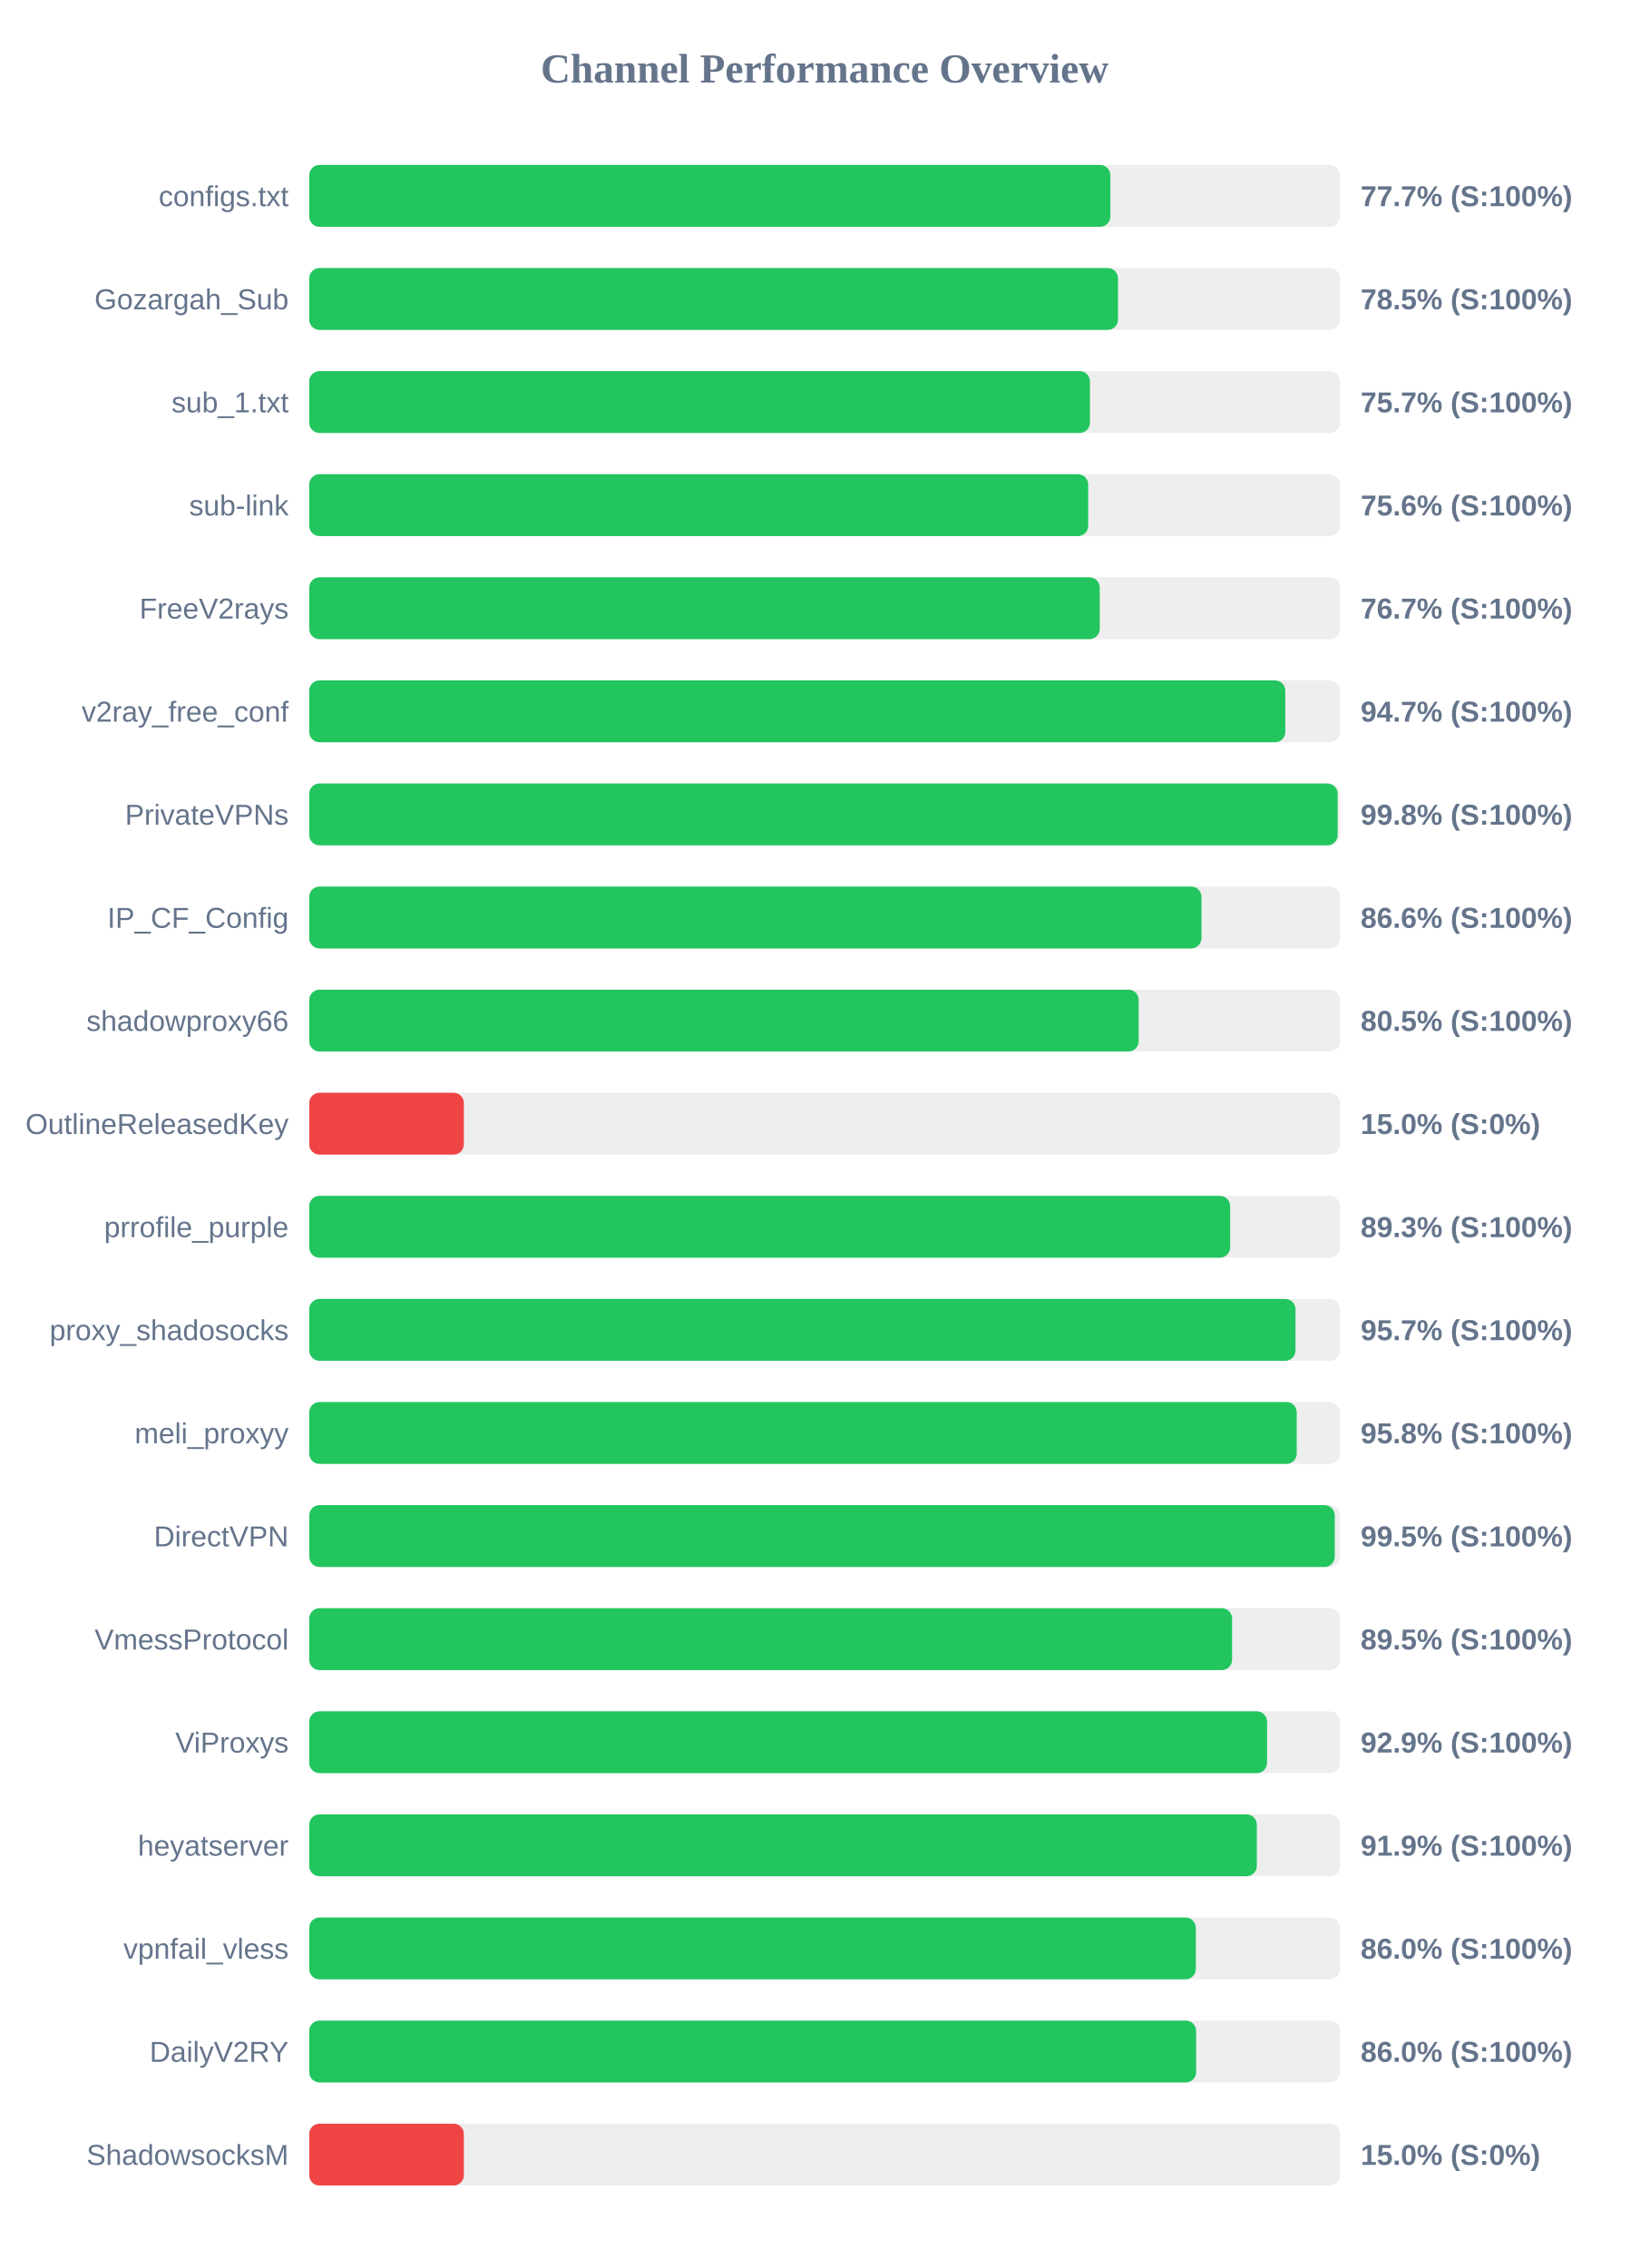
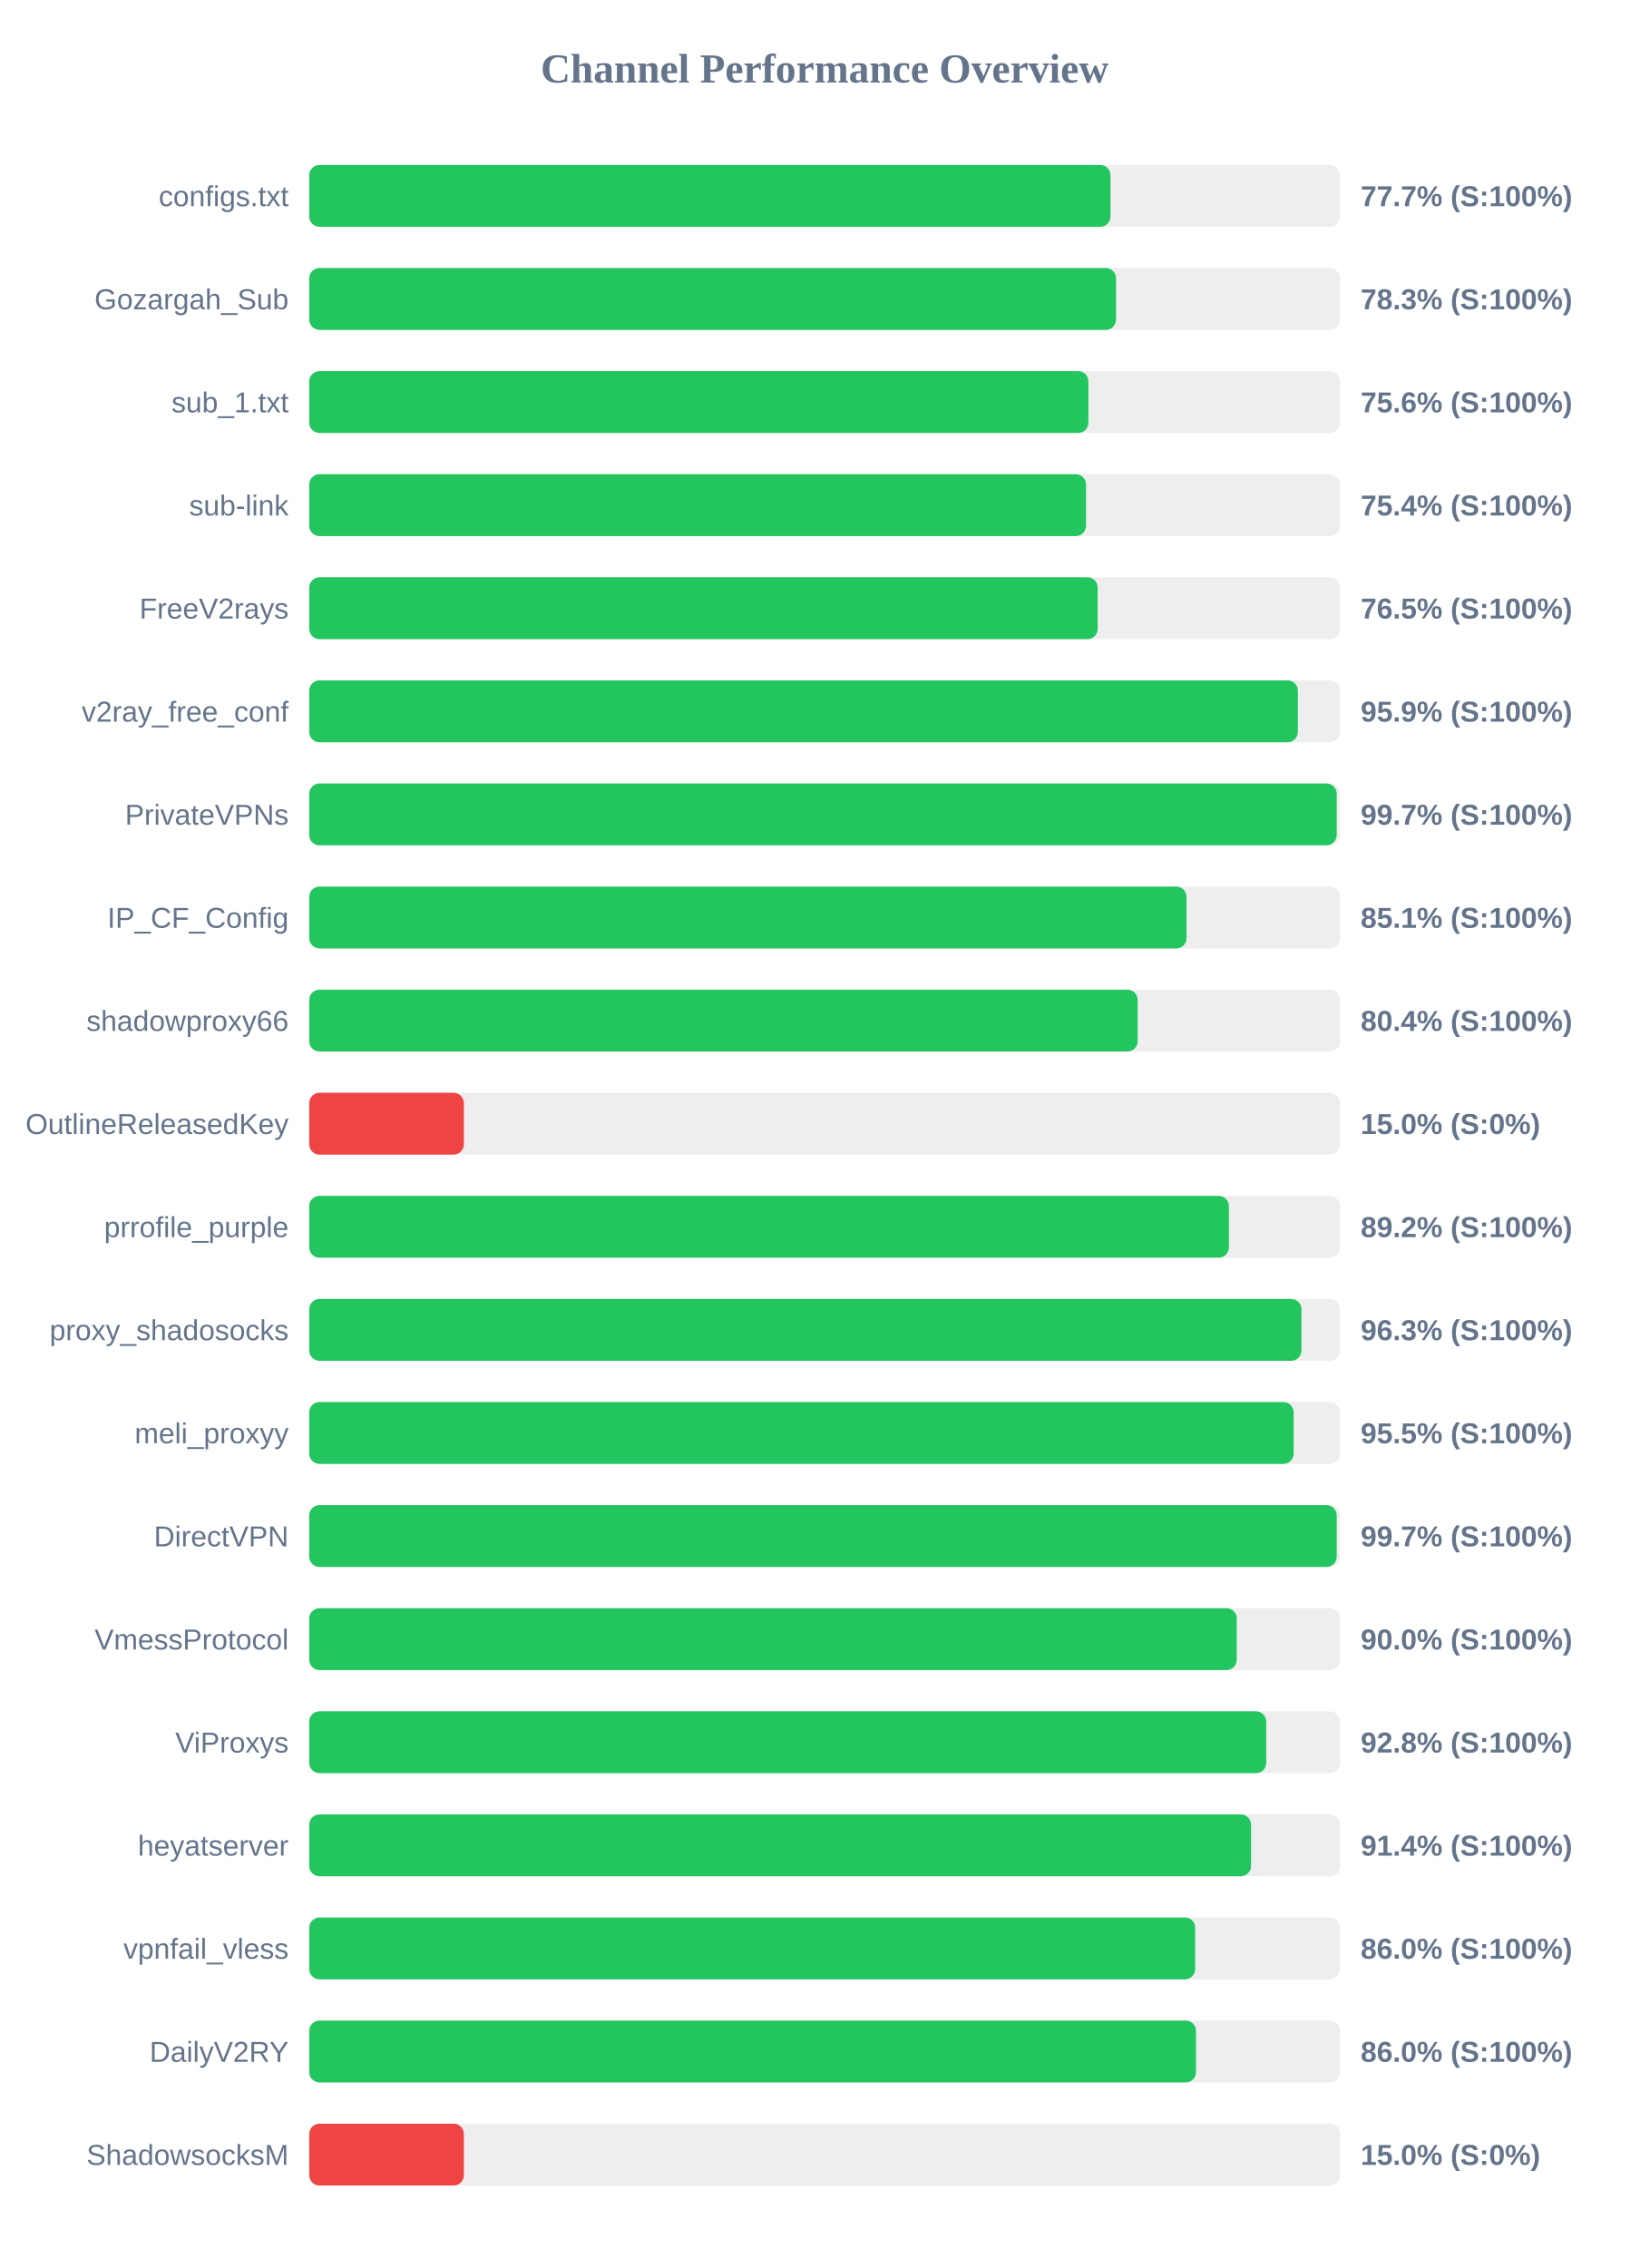
<svg xmlns="http://www.w3.org/2000/svg" width="800" height="1100" version="1.1">
  <style>
        .row { font: 14px Arial; fill: #64748b; }
        .score { font: bold 14px Arial; fill: #64748b; }
    </style>
  <text x="400" y="40" text-anchor="middle" font-size="20px" font-weight="bold" fill="#64748b">Channel Performance Overview</text>
  <rect x="150" y="80" width="500" height="30" fill="#eee" rx="5" />
-   <rect x="150" y="80" width="388.6" height="30" fill="#22c55e" rx="5" />
+   <rect x="150" y="80" width="388.65" height="30" fill="#22c55e" rx="5" />
  <text x="140" y="100" text-anchor="end" class="row">configs.txt</text>
  <text x="660" y="100" text-anchor="start" class="score">77.7% (S:100%)</text>
  <rect x="150" y="130" width="500" height="30" fill="#eee" rx="5" />
-   <rect x="150" y="130" width="392.3" height="30" fill="#22c55e" rx="5" />
+   <rect x="150" y="130" width="391.35" height="30" fill="#22c55e" rx="5" />
  <text x="140" y="150" text-anchor="end" class="row">Gozargah_Sub</text>
-   <text x="660" y="150" text-anchor="start" class="score">78.5% (S:100%)</text>
+   <text x="660" y="150" text-anchor="start" class="score">78.3% (S:100%)</text>
  <rect x="150" y="180" width="500" height="30" fill="#eee" rx="5" />
-   <rect x="150" y="180" width="378.7" height="30" fill="#22c55e" rx="5" />
+   <rect x="150" y="180" width="377.95" height="30" fill="#22c55e" rx="5" />
  <text x="140" y="200" text-anchor="end" class="row">sub_1.txt</text>
-   <text x="660" y="200" text-anchor="start" class="score">75.7% (S:100%)</text>
+   <text x="660" y="200" text-anchor="start" class="score">75.6% (S:100%)</text>
  <rect x="150" y="230" width="500" height="30" fill="#eee" rx="5" />
-   <rect x="150" y="230" width="377.85" height="30" fill="#22c55e" rx="5" />
+   <rect x="150" y="230" width="376.8" height="30" fill="#22c55e" rx="5" />
  <text x="140" y="250" text-anchor="end" class="row">sub-link</text>
-   <text x="660" y="250" text-anchor="start" class="score">75.6% (S:100%)</text>
+   <text x="660" y="250" text-anchor="start" class="score">75.4% (S:100%)</text>
  <rect x="150" y="280" width="500" height="30" fill="#eee" rx="5" />
-   <rect x="150" y="280" width="383.45" height="30" fill="#22c55e" rx="5" />
+   <rect x="150" y="280" width="382.45" height="30" fill="#22c55e" rx="5" />
  <text x="140" y="300" text-anchor="end" class="row">FreeV2rays</text>
-   <text x="660" y="300" text-anchor="start" class="score">76.7% (S:100%)</text>
+   <text x="660" y="300" text-anchor="start" class="score">76.5% (S:100%)</text>
  <rect x="150" y="330" width="500" height="30" fill="#eee" rx="5" />
-   <rect x="150" y="330" width="473.45" height="30" fill="#22c55e" rx="5" />
+   <rect x="150" y="330" width="479.55" height="30" fill="#22c55e" rx="5" />
  <text x="140" y="350" text-anchor="end" class="row">v2ray_free_conf</text>
-   <text x="660" y="350" text-anchor="start" class="score">94.7% (S:100%)</text>
+   <text x="660" y="350" text-anchor="start" class="score">95.9% (S:100%)</text>
  <rect x="150" y="380" width="500" height="30" fill="#eee" rx="5" />
-   <rect x="150" y="380" width="498.85" height="30" fill="#22c55e" rx="5" />
+   <rect x="150" y="380" width="498.4" height="30" fill="#22c55e" rx="5" />
  <text x="140" y="400" text-anchor="end" class="row">PrivateVPNs</text>
-   <text x="660" y="400" text-anchor="start" class="score">99.8% (S:100%)</text>
+   <text x="660" y="400" text-anchor="start" class="score">99.7% (S:100%)</text>
  <rect x="150" y="430" width="500" height="30" fill="#eee" rx="5" />
-   <rect x="150" y="430" width="432.8" height="30" fill="#22c55e" rx="5" />
+   <rect x="150" y="430" width="425.55" height="30" fill="#22c55e" rx="5" />
  <text x="140" y="450" text-anchor="end" class="row">IP_CF_Config</text>
-   <text x="660" y="450" text-anchor="start" class="score">86.6% (S:100%)</text>
+   <text x="660" y="450" text-anchor="start" class="score">85.1% (S:100%)</text>
  <rect x="150" y="480" width="500" height="30" fill="#eee" rx="5" />
-   <rect x="150" y="480" width="402.35" height="30" fill="#22c55e" rx="5" />
+   <rect x="150" y="480" width="401.85" height="30" fill="#22c55e" rx="5" />
  <text x="140" y="500" text-anchor="end" class="row">shadowproxy66</text>
-   <text x="660" y="500" text-anchor="start" class="score">80.5% (S:100%)</text>
+   <text x="660" y="500" text-anchor="start" class="score">80.4% (S:100%)</text>
  <rect x="150" y="530" width="500" height="30" fill="#eee" rx="5" />
  <rect x="150" y="530" width="75.0" height="30" fill="#ef4444" rx="5" />
  <text x="140" y="550" text-anchor="end" class="row">OutlineReleasedKey</text>
  <text x="660" y="550" text-anchor="start" class="score">15.0% (S:0%)</text>
  <rect x="150" y="580" width="500" height="30" fill="#eee" rx="5" />
-   <rect x="150" y="580" width="446.7" height="30" fill="#22c55e" rx="5" />
+   <rect x="150" y="580" width="446.1" height="30" fill="#22c55e" rx="5" />
  <text x="140" y="600" text-anchor="end" class="row">prrofile_purple</text>
-   <text x="660" y="600" text-anchor="start" class="score">89.3% (S:100%)</text>
+   <text x="660" y="600" text-anchor="start" class="score">89.2% (S:100%)</text>
  <rect x="150" y="630" width="500" height="30" fill="#eee" rx="5" />
-   <rect x="150" y="630" width="478.4" height="30" fill="#22c55e" rx="5" />
+   <rect x="150" y="630" width="481.3" height="30" fill="#22c55e" rx="5" />
  <text x="140" y="650" text-anchor="end" class="row">proxy_shadosocks</text>
-   <text x="660" y="650" text-anchor="start" class="score">95.7% (S:100%)</text>
+   <text x="660" y="650" text-anchor="start" class="score">96.3% (S:100%)</text>
  <rect x="150" y="680" width="500" height="30" fill="#eee" rx="5" />
-   <rect x="150" y="680" width="479.0" height="30" fill="#22c55e" rx="5" />
+   <rect x="150" y="680" width="477.5" height="30" fill="#22c55e" rx="5" />
  <text x="140" y="700" text-anchor="end" class="row">meli_proxyy</text>
-   <text x="660" y="700" text-anchor="start" class="score">95.8% (S:100%)</text>
+   <text x="660" y="700" text-anchor="start" class="score">95.5% (S:100%)</text>
  <rect x="150" y="730" width="500" height="30" fill="#eee" rx="5" />
-   <rect x="150" y="730" width="497.45" height="30" fill="#22c55e" rx="5" />
+   <rect x="150" y="730" width="498.4" height="30" fill="#22c55e" rx="5" />
  <text x="140" y="750" text-anchor="end" class="row">DirectVPN</text>
-   <text x="660" y="750" text-anchor="start" class="score">99.5% (S:100%)</text>
+   <text x="660" y="750" text-anchor="start" class="score">99.7% (S:100%)</text>
  <rect x="150" y="780" width="500" height="30" fill="#eee" rx="5" />
-   <rect x="150" y="780" width="447.65" height="30" fill="#22c55e" rx="5" />
+   <rect x="150" y="780" width="449.9" height="30" fill="#22c55e" rx="5" />
  <text x="140" y="800" text-anchor="end" class="row">VmessProtocol</text>
-   <text x="660" y="800" text-anchor="start" class="score">89.5% (S:100%)</text>
+   <text x="660" y="800" text-anchor="start" class="score">90.0% (S:100%)</text>
  <rect x="150" y="830" width="500" height="30" fill="#eee" rx="5" />
-   <rect x="150" y="830" width="464.6" height="30" fill="#22c55e" rx="5" />
+   <rect x="150" y="830" width="464.2" height="30" fill="#22c55e" rx="5" />
  <text x="140" y="850" text-anchor="end" class="row">ViProxys</text>
-   <text x="660" y="850" text-anchor="start" class="score">92.9% (S:100%)</text>
+   <text x="660" y="850" text-anchor="start" class="score">92.8% (S:100%)</text>
  <rect x="150" y="880" width="500" height="30" fill="#eee" rx="5" />
-   <rect x="150" y="880" width="459.65" height="30" fill="#22c55e" rx="5" />
+   <rect x="150" y="880" width="456.85" height="30" fill="#22c55e" rx="5" />
  <text x="140" y="900" text-anchor="end" class="row">heyatserver</text>
-   <text x="660" y="900" text-anchor="start" class="score">91.9% (S:100%)</text>
+   <text x="660" y="900" text-anchor="start" class="score">91.4% (S:100%)</text>
  <rect x="150" y="930" width="500" height="30" fill="#eee" rx="5" />
-   <rect x="150" y="930" width="430.05" height="30" fill="#22c55e" rx="5" />
+   <rect x="150" y="930" width="429.75" height="30" fill="#22c55e" rx="5" />
  <text x="140" y="950" text-anchor="end" class="row">vpnfail_vless</text>
  <text x="660" y="950" text-anchor="start" class="score">86.0% (S:100%)</text>
  <rect x="150" y="980" width="500" height="30" fill="#eee" rx="5" />
-   <rect x="150" y="980" width="430.2" height="30" fill="#22c55e" rx="5" />
+   <rect x="150" y="980" width="430.15" height="30" fill="#22c55e" rx="5" />
  <text x="140" y="1000" text-anchor="end" class="row">DailyV2RY</text>
  <text x="660" y="1000" text-anchor="start" class="score">86.0% (S:100%)</text>
  <rect x="150" y="1030" width="500" height="30" fill="#eee" rx="5" />
  <rect x="150" y="1030" width="75.0" height="30" fill="#ef4444" rx="5" />
  <text x="140" y="1050" text-anchor="end" class="row">ShadowsocksM</text>
  <text x="660" y="1050" text-anchor="start" class="score">15.0% (S:0%)</text>
</svg>
